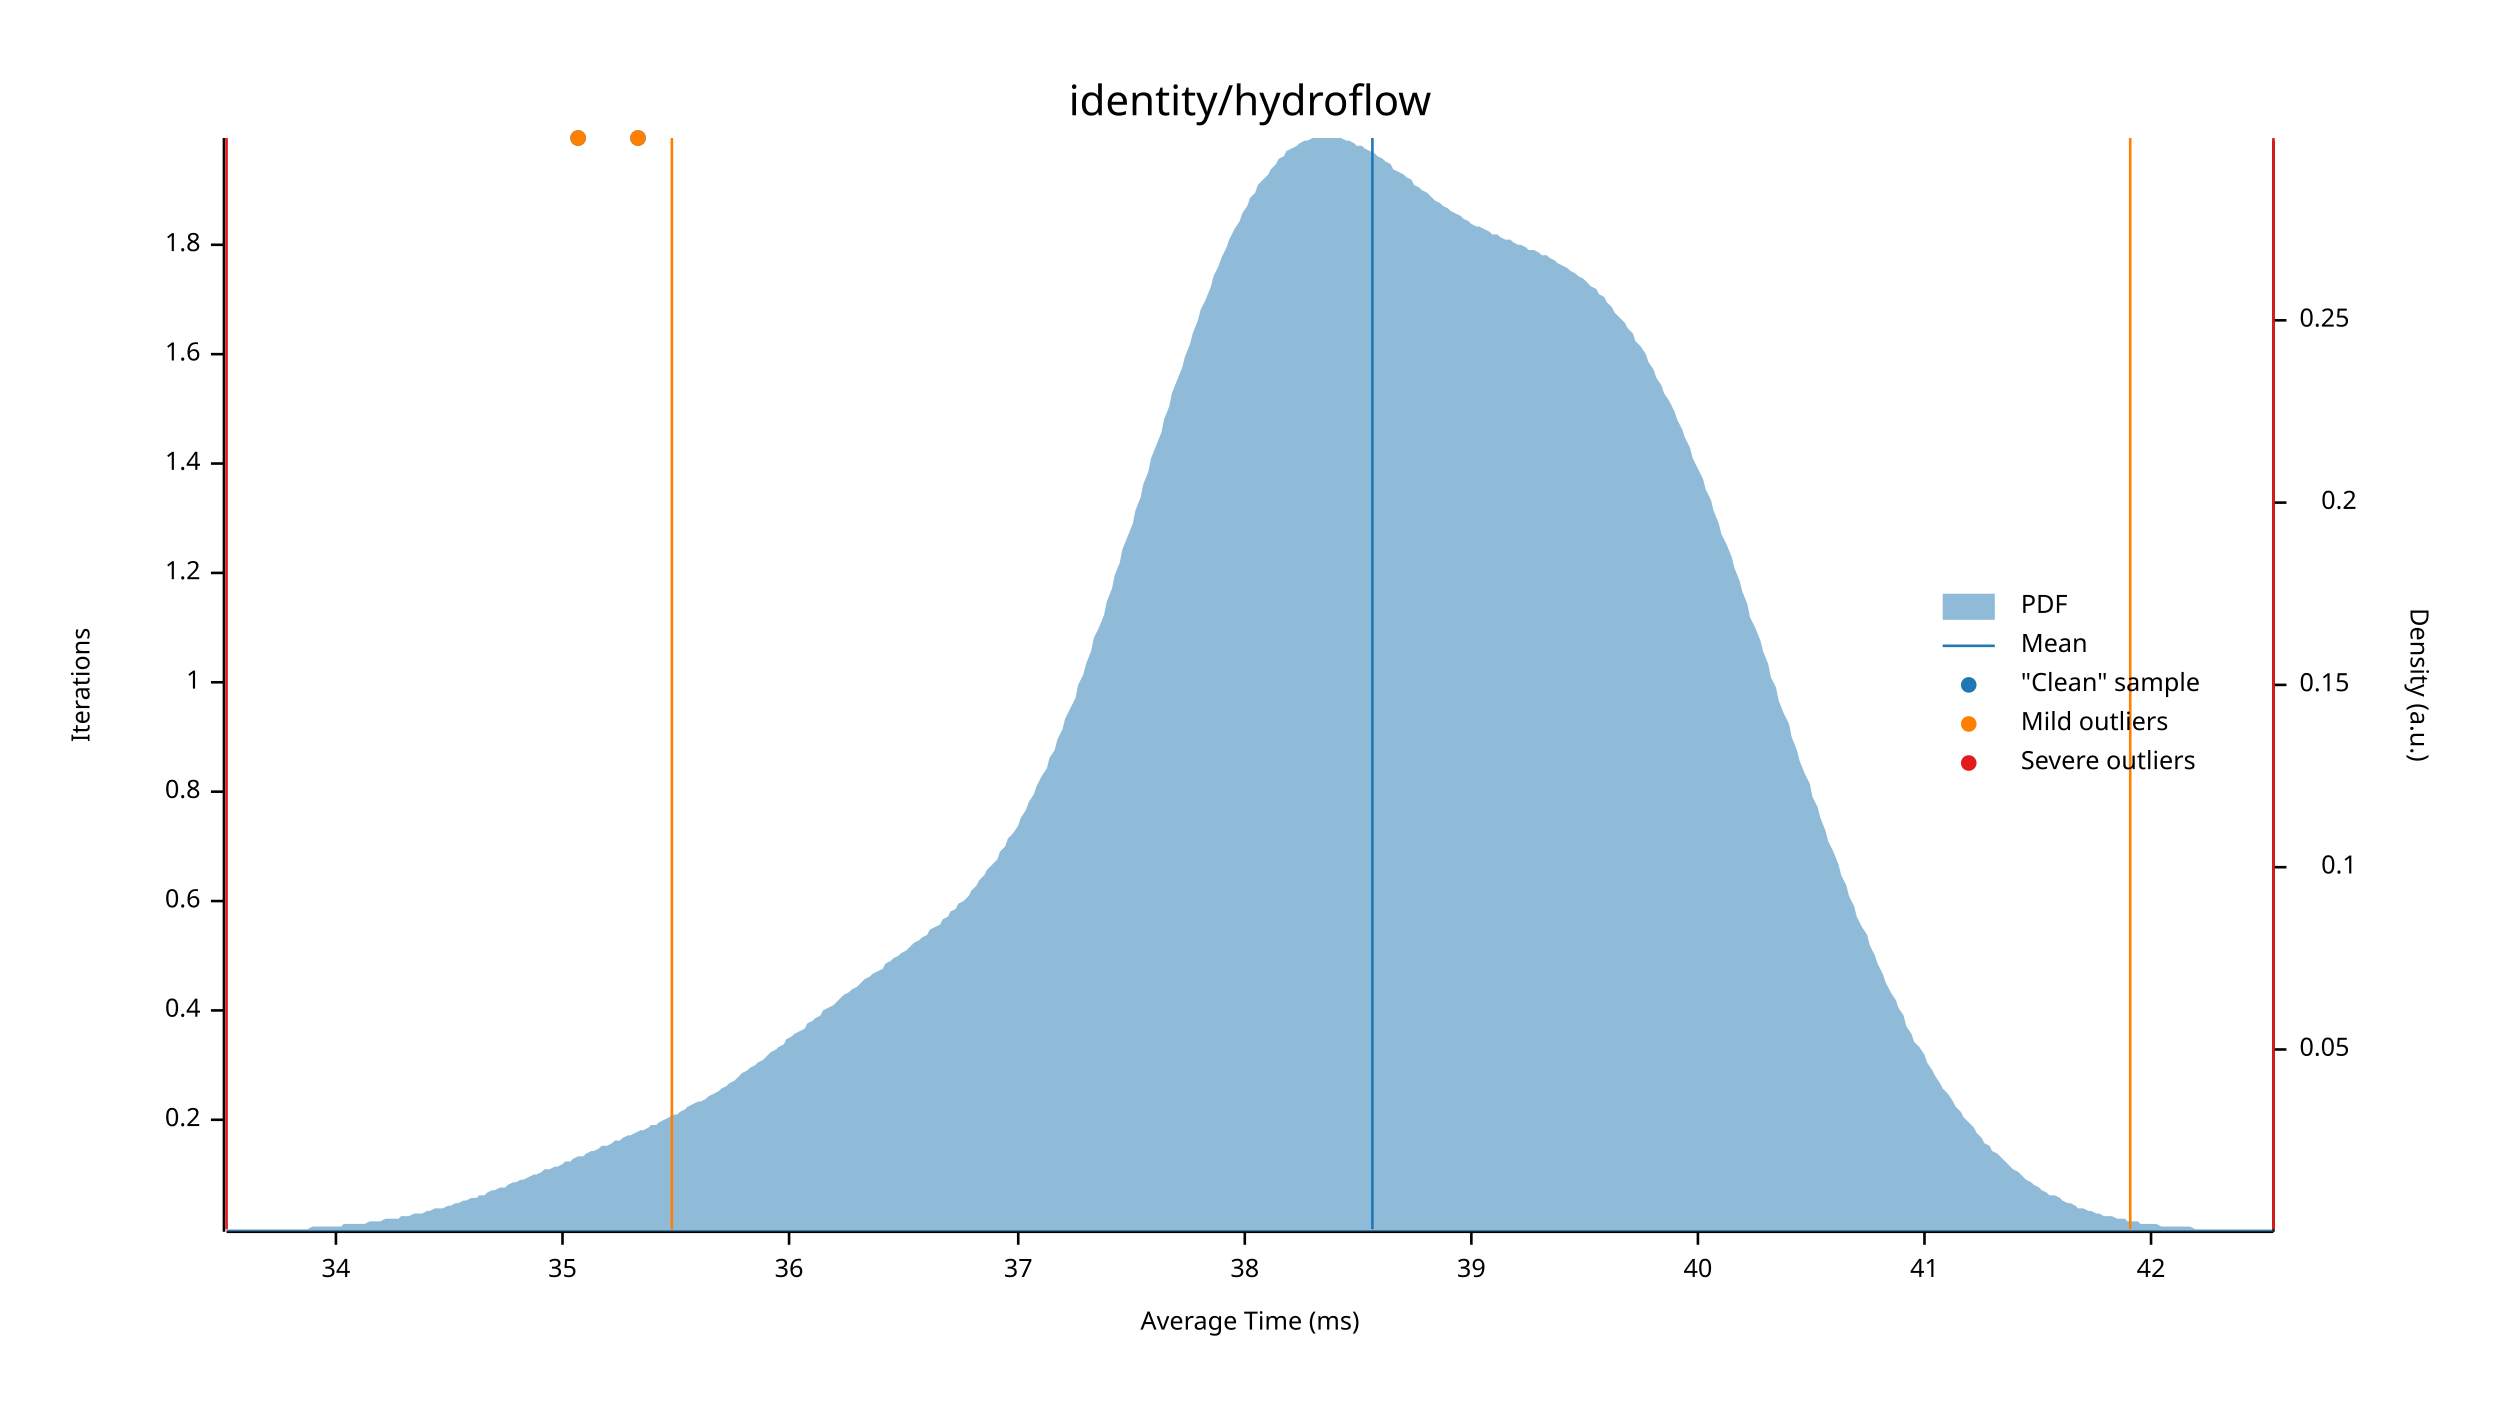
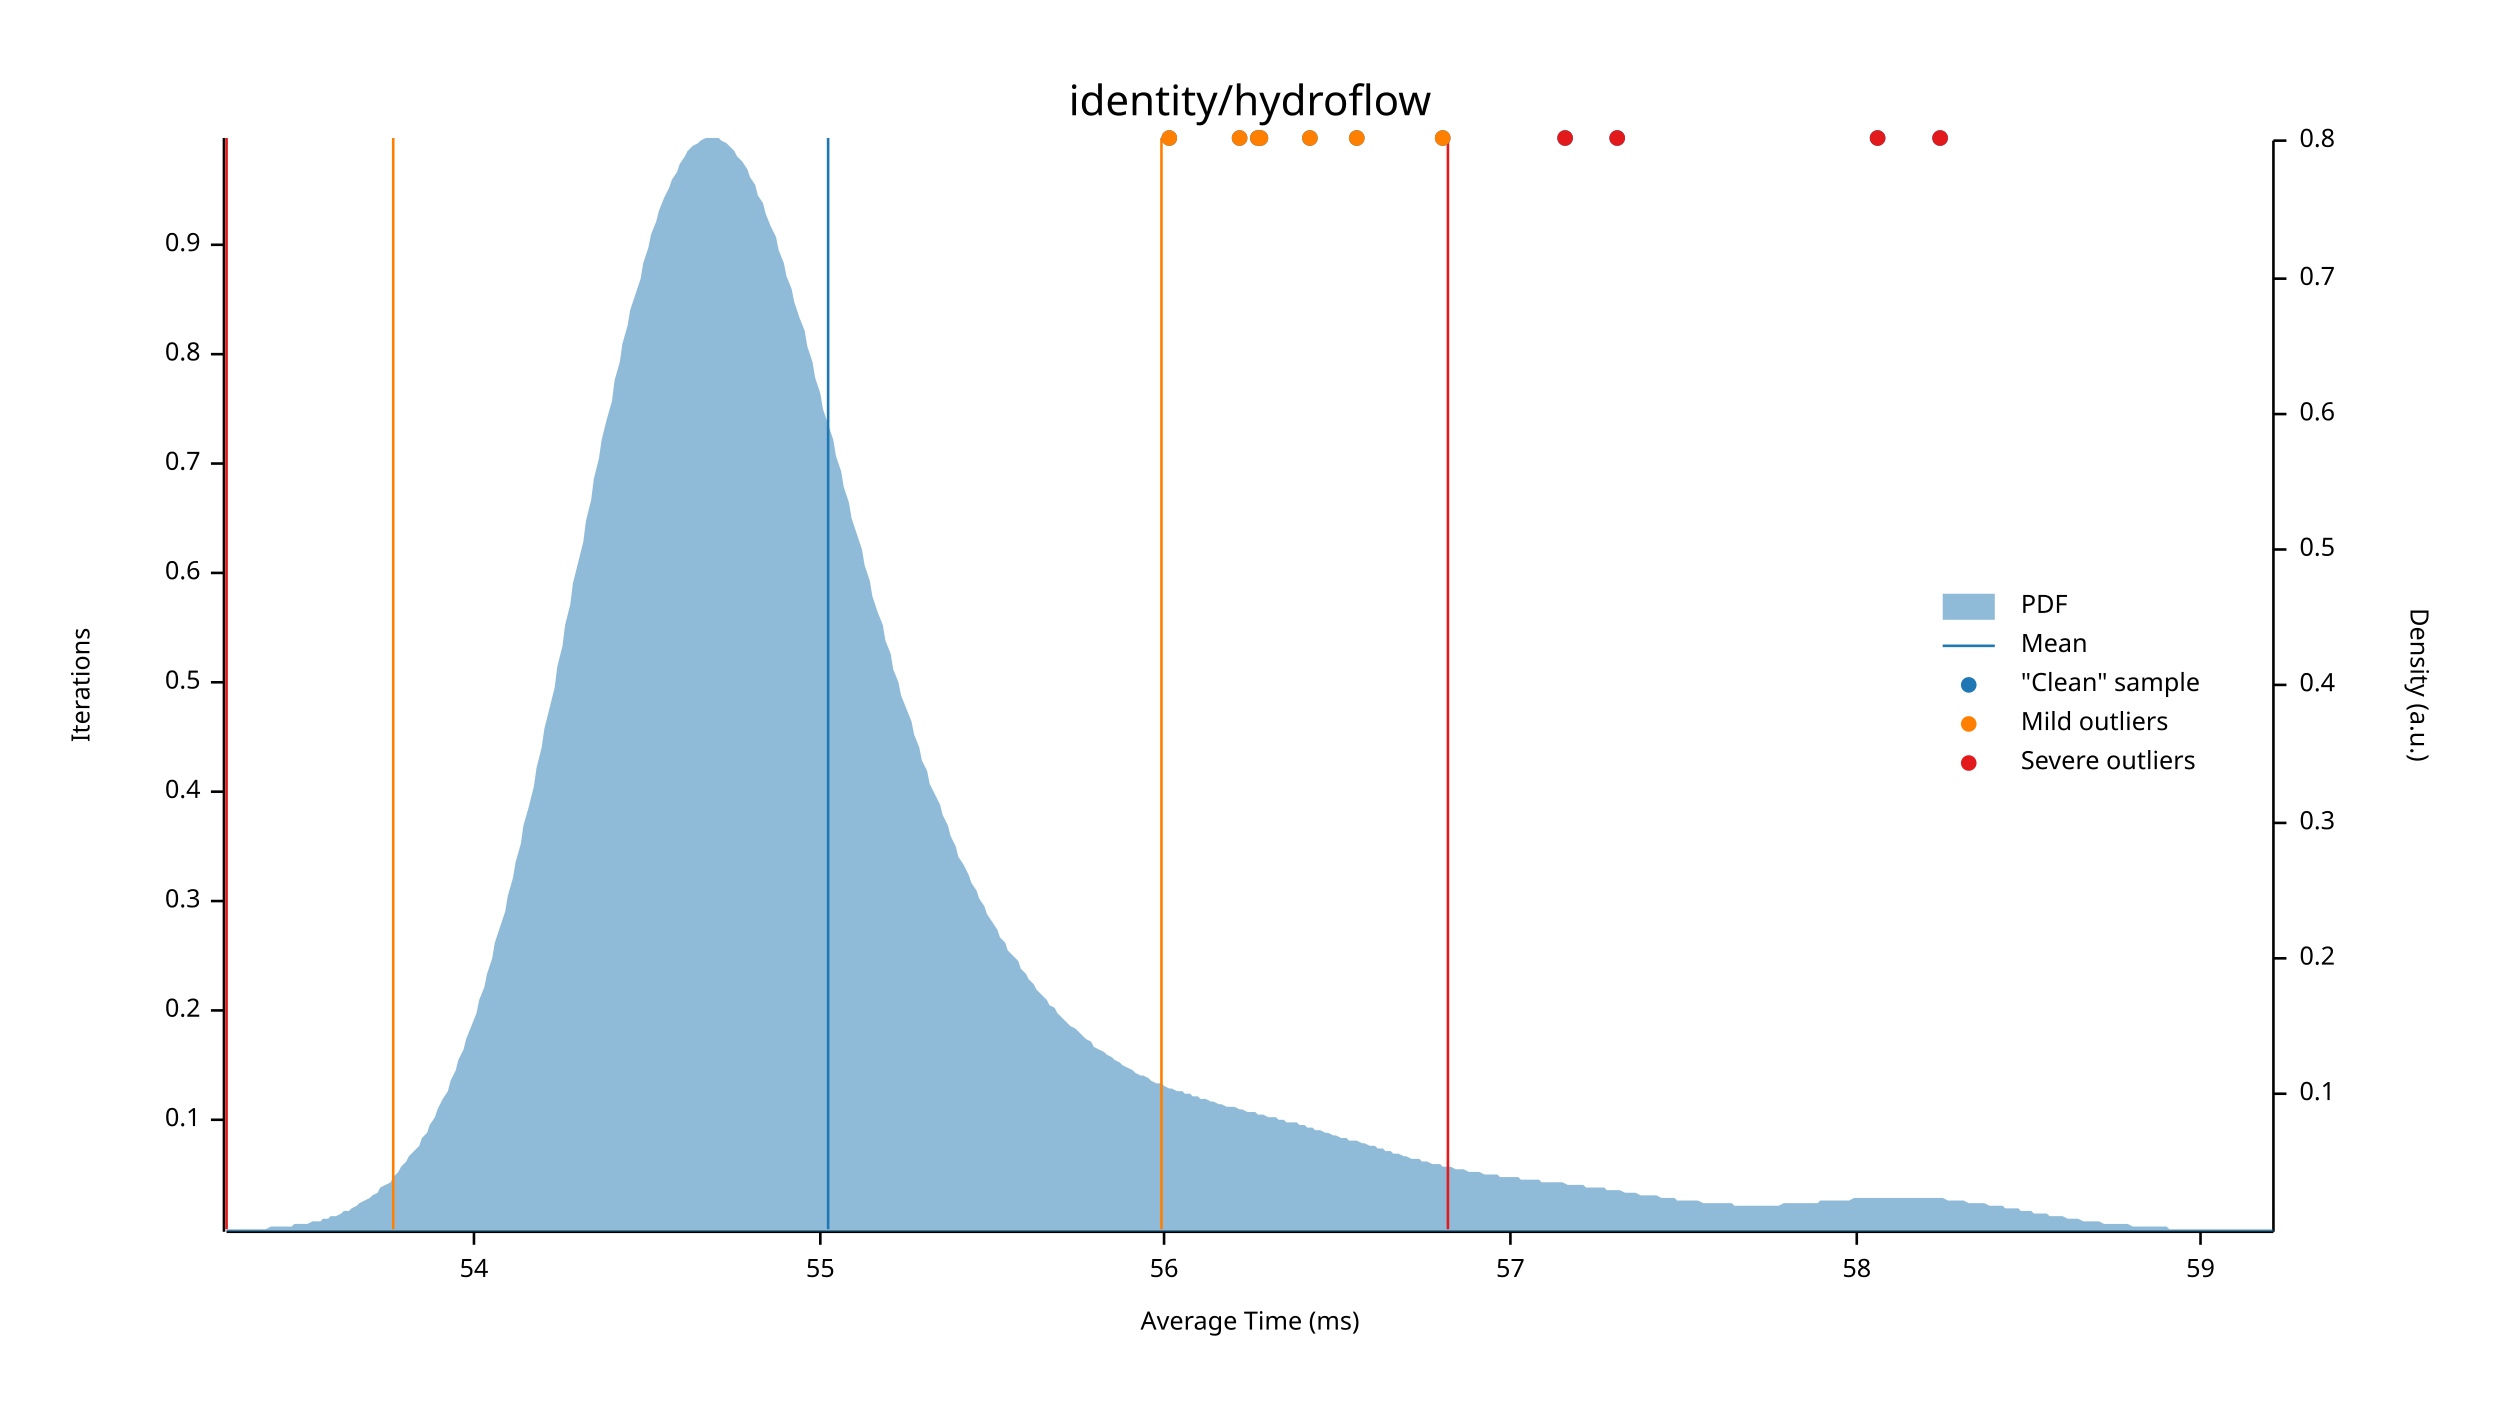
<svg xmlns="http://www.w3.org/2000/svg" width="960" height="540" viewBox="0 0 960 540">
  <text x="480" y="32" dy="0.76em" text-anchor="middle" font-family="sans-serif" font-size="16.129" opacity="1" fill="#000000">
identity/hydroflow
</text>
  <text x="27" y="263" dy="0.76em" text-anchor="middle" font-family="sans-serif" font-size="9.677" opacity="1" fill="#000000" transform="rotate(270, 27, 263)">
Iterations
</text>
  <text x="480" y="513" dy="-0.5ex" text-anchor="middle" font-family="sans-serif" font-size="9.677" opacity="1" fill="#000000">
Average Time (ms)
</text>
  <polyline fill="none" opacity="1" stroke="#000000" stroke-width="1" points="86,53 86,473 " />
  <text x="77" y="430" dy="0.5ex" text-anchor="end" font-family="sans-serif" font-size="9.677" opacity="1" fill="#000000">
- 0.2
+ 0.1
</text>
  <polyline fill="none" opacity="1" stroke="#000000" stroke-width="1" points="81,430 86,430 " />
  <text x="77" y="388" dy="0.5ex" text-anchor="end" font-family="sans-serif" font-size="9.677" opacity="1" fill="#000000">
- 0.4
+ 0.2
</text>
  <polyline fill="none" opacity="1" stroke="#000000" stroke-width="1" points="81,388 86,388 " />
  <text x="77" y="346" dy="0.5ex" text-anchor="end" font-family="sans-serif" font-size="9.677" opacity="1" fill="#000000">
- 0.6
+ 0.3
</text>
  <polyline fill="none" opacity="1" stroke="#000000" stroke-width="1" points="81,346 86,346 " />
  <text x="77" y="304" dy="0.5ex" text-anchor="end" font-family="sans-serif" font-size="9.677" opacity="1" fill="#000000">
- 0.8
+ 0.4
</text>
  <polyline fill="none" opacity="1" stroke="#000000" stroke-width="1" points="81,304 86,304 " />
  <text x="77" y="262" dy="0.5ex" text-anchor="end" font-family="sans-serif" font-size="9.677" opacity="1" fill="#000000">
- 1
+ 0.5
</text>
  <polyline fill="none" opacity="1" stroke="#000000" stroke-width="1" points="81,262 86,262 " />
  <text x="77" y="220" dy="0.5ex" text-anchor="end" font-family="sans-serif" font-size="9.677" opacity="1" fill="#000000">
- 1.2
+ 0.6
</text>
  <polyline fill="none" opacity="1" stroke="#000000" stroke-width="1" points="81,220 86,220 " />
  <text x="77" y="178" dy="0.5ex" text-anchor="end" font-family="sans-serif" font-size="9.677" opacity="1" fill="#000000">
- 1.4
+ 0.7
</text>
  <polyline fill="none" opacity="1" stroke="#000000" stroke-width="1" points="81,178 86,178 " />
  <text x="77" y="136" dy="0.5ex" text-anchor="end" font-family="sans-serif" font-size="9.677" opacity="1" fill="#000000">
- 1.6
+ 0.8
</text>
  <polyline fill="none" opacity="1" stroke="#000000" stroke-width="1" points="81,136 86,136 " />
  <text x="77" y="94" dy="0.5ex" text-anchor="end" font-family="sans-serif" font-size="9.677" opacity="1" fill="#000000">
- 1.8
+ 0.9
</text>
  <polyline fill="none" opacity="1" stroke="#000000" stroke-width="1" points="81,94 86,94 " />
  <polyline fill="none" opacity="1" stroke="#000000" stroke-width="1" points="87,473 873,473 " />
-   <text x="129" y="483" dy="0.76em" text-anchor="middle" font-family="sans-serif" font-size="9.677" opacity="1" fill="#000000">
- 34
+   <text x="182" y="483" dy="0.76em" text-anchor="middle" font-family="sans-serif" font-size="9.677" opacity="1" fill="#000000">
+ 54
</text>
-   <polyline fill="none" opacity="1" stroke="#000000" stroke-width="1" points="129,473 129,478 " />
-   <text x="216" y="483" dy="0.76em" text-anchor="middle" font-family="sans-serif" font-size="9.677" opacity="1" fill="#000000">
- 35
+   <polyline fill="none" opacity="1" stroke="#000000" stroke-width="1" points="182,473 182,478 " />
+   <text x="315" y="483" dy="0.76em" text-anchor="middle" font-family="sans-serif" font-size="9.677" opacity="1" fill="#000000">
+ 55
</text>
-   <polyline fill="none" opacity="1" stroke="#000000" stroke-width="1" points="216,473 216,478 " />
-   <text x="303" y="483" dy="0.76em" text-anchor="middle" font-family="sans-serif" font-size="9.677" opacity="1" fill="#000000">
- 36
+   <polyline fill="none" opacity="1" stroke="#000000" stroke-width="1" points="315,473 315,478 " />
+   <text x="447" y="483" dy="0.76em" text-anchor="middle" font-family="sans-serif" font-size="9.677" opacity="1" fill="#000000">
+ 56
</text>
-   <polyline fill="none" opacity="1" stroke="#000000" stroke-width="1" points="303,473 303,478 " />
-   <text x="391" y="483" dy="0.76em" text-anchor="middle" font-family="sans-serif" font-size="9.677" opacity="1" fill="#000000">
- 37
+   <polyline fill="none" opacity="1" stroke="#000000" stroke-width="1" points="447,473 447,478 " />
+   <text x="580" y="483" dy="0.76em" text-anchor="middle" font-family="sans-serif" font-size="9.677" opacity="1" fill="#000000">
+ 57
</text>
-   <polyline fill="none" opacity="1" stroke="#000000" stroke-width="1" points="391,473 391,478 " />
-   <text x="478" y="483" dy="0.76em" text-anchor="middle" font-family="sans-serif" font-size="9.677" opacity="1" fill="#000000">
- 38
+   <polyline fill="none" opacity="1" stroke="#000000" stroke-width="1" points="580,473 580,478 " />
+   <text x="713" y="483" dy="0.76em" text-anchor="middle" font-family="sans-serif" font-size="9.677" opacity="1" fill="#000000">
+ 58
</text>
-   <polyline fill="none" opacity="1" stroke="#000000" stroke-width="1" points="478,473 478,478 " />
-   <text x="565" y="483" dy="0.76em" text-anchor="middle" font-family="sans-serif" font-size="9.677" opacity="1" fill="#000000">
- 39
+   <polyline fill="none" opacity="1" stroke="#000000" stroke-width="1" points="713,473 713,478 " />
+   <text x="845" y="483" dy="0.76em" text-anchor="middle" font-family="sans-serif" font-size="9.677" opacity="1" fill="#000000">
+ 59
</text>
-   <polyline fill="none" opacity="1" stroke="#000000" stroke-width="1" points="565,473 565,478 " />
-   <text x="652" y="483" dy="0.76em" text-anchor="middle" font-family="sans-serif" font-size="9.677" opacity="1" fill="#000000">
- 40
- </text>
-   <polyline fill="none" opacity="1" stroke="#000000" stroke-width="1" points="652,473 652,478 " />
-   <text x="739" y="483" dy="0.76em" text-anchor="middle" font-family="sans-serif" font-size="9.677" opacity="1" fill="#000000">
- 41
- </text>
-   <polyline fill="none" opacity="1" stroke="#000000" stroke-width="1" points="739,473 739,478 " />
-   <text x="826" y="483" dy="0.76em" text-anchor="middle" font-family="sans-serif" font-size="9.677" opacity="1" fill="#000000">
- 42
- </text>
-   <polyline fill="none" opacity="1" stroke="#000000" stroke-width="1" points="826,473 826,478 " />
+   <polyline fill="none" opacity="1" stroke="#000000" stroke-width="1" points="845,473 845,478 " />
  <text x="933" y="263" dy="0.76em" text-anchor="middle" font-family="sans-serif" font-size="9.677" opacity="1" fill="#000000" transform="rotate(90, 933, 263)">
Density (a.u.)
</text>
  <polyline fill="none" opacity="1" stroke="#000000" stroke-width="1" points="873,54 873,473 " />
-   <text x="883" y="403" dy="0.5ex" text-anchor="start" font-family="sans-serif" font-size="9.677" opacity="1" fill="#000000">
- 0.05
- </text>
-   <polyline fill="none" opacity="1" stroke="#000000" stroke-width="1" points="873,403 878,403 " />
-   <text x="905" y="333" dy="0.5ex" text-anchor="end" font-family="sans-serif" font-size="9.677" opacity="1" fill="#000000">
+   <text x="883" y="420" dy="0.5ex" text-anchor="start" font-family="sans-serif" font-size="9.677" opacity="1" fill="#000000">
0.1
</text>
-   <polyline fill="none" opacity="1" stroke="#000000" stroke-width="1" points="873,333 878,333 " />
+   <polyline fill="none" opacity="1" stroke="#000000" stroke-width="1" points="873,420 878,420 " />
+   <text x="883" y="368" dy="0.5ex" text-anchor="start" font-family="sans-serif" font-size="9.677" opacity="1" fill="#000000">
+ 0.2
+ </text>
+   <polyline fill="none" opacity="1" stroke="#000000" stroke-width="1" points="873,368 878,368 " />
+   <text x="883" y="316" dy="0.5ex" text-anchor="start" font-family="sans-serif" font-size="9.677" opacity="1" fill="#000000">
+ 0.3
+ </text>
+   <polyline fill="none" opacity="1" stroke="#000000" stroke-width="1" points="873,316 878,316 " />
  <text x="883" y="263" dy="0.5ex" text-anchor="start" font-family="sans-serif" font-size="9.677" opacity="1" fill="#000000">
- 0.15
+ 0.4
</text>
  <polyline fill="none" opacity="1" stroke="#000000" stroke-width="1" points="873,263 878,263 " />
-   <text x="905" y="193" dy="0.5ex" text-anchor="end" font-family="sans-serif" font-size="9.677" opacity="1" fill="#000000">
- 0.2
+   <text x="883" y="211" dy="0.5ex" text-anchor="start" font-family="sans-serif" font-size="9.677" opacity="1" fill="#000000">
+ 0.5
</text>
-   <polyline fill="none" opacity="1" stroke="#000000" stroke-width="1" points="873,193 878,193 " />
-   <text x="883" y="123" dy="0.5ex" text-anchor="start" font-family="sans-serif" font-size="9.677" opacity="1" fill="#000000">
- 0.25
+   <polyline fill="none" opacity="1" stroke="#000000" stroke-width="1" points="873,211 878,211 " />
+   <text x="883" y="159" dy="0.5ex" text-anchor="start" font-family="sans-serif" font-size="9.677" opacity="1" fill="#000000">
+ 0.6
</text>
-   <polyline fill="none" opacity="1" stroke="#000000" stroke-width="1" points="873,123 878,123 " />
-   <polygon opacity="0.5" fill="#1F78B4" points="87,472 88,472 90,472 91,472 93,472 94,472 96,472 98,472 99,472 101,472 102,472 104,472 105,472 107,472 109,472 110,472 112,472 113,472 115,472 116,472 118,472 120,471 121,471 123,471 124,471 126,471 127,471 129,471 131,471 132,470 134,470 135,470 137,470 138,470 140,470 142,469 143,469 145,469 146,469 148,468 150,468 151,468 153,468 154,467 156,467 157,467 159,466 161,466 162,466 164,465 165,465 167,464 168,464 170,464 172,463 173,463 175,462 176,462 178,461 179,461 181,460 183,460 184,459 186,459 187,458 189,457 190,457 192,456 194,456 195,455 197,454 198,454 200,453 201,453 203,452 205,451 206,451 208,450 209,449 211,449 213,448 214,448 216,447 217,446 219,446 220,445 222,444 224,444 225,443 227,442 228,442 230,441 231,440 233,440 235,439 236,438 238,438 239,437 241,436 242,436 244,435 246,434 247,434 249,433 250,432 252,432 253,431 255,430 257,429 258,428 260,428 261,427 263,426 264,425 266,424 268,423 269,423 271,422 272,421 274,420 276,419 277,418 279,417 280,416 282,415 283,414 285,412 287,411 288,410 290,409 291,408 293,407 294,406 296,404 298,403 299,402 301,401 302,399 304,398 305,397 307,396 309,395 310,393 312,392 313,391 315,390 316,388 318,387 320,386 321,385 323,383 324,382 326,381 327,380 329,379 331,377 332,376 334,375 335,374 337,373 339,372 340,370 342,369 343,368 345,367 346,366 348,365 350,363 351,362 353,361 354,360 356,359 357,357 359,356 361,355 362,353 364,352 365,350 367,349 368,347 370,346 372,344 373,342 375,340 376,338 378,336 379,334 381,332 383,330 384,327 386,325 387,322 389,320 391,317 392,314 394,311 395,308 397,305 398,302 400,298 402,295 403,291 405,288 406,284 408,280 409,276 411,272 413,268 414,263 416,259 417,255 419,250 420,245 422,241 424,236 425,231 427,226 428,221 430,216 431,211 433,206 435,201 436,196 438,191 439,186 441,181 442,176 444,171 446,166 447,161 449,156 450,151 452,146 454,141 455,137 457,132 458,128 460,123 461,119 463,115 465,110 466,106 468,102 469,99 471,95 472,92 474,88 476,85 477,82 479,79 480,76 482,74 483,71 485,69 487,67 488,65 490,63 491,61 493,60 494,58 496,57 498,56 499,55 501,54 502,54 504,53 505,53 507,53 509,53 510,53 512,53 513,53 515,53 517,54 518,54 520,55 521,56 523,56 524,57 526,58 528,59 529,60 531,61 532,62 534,63 535,65 537,66 539,67 540,68 542,69 543,71 545,72 546,73 548,74 550,76 551,77 553,78 554,79 556,80 557,81 559,82 561,83 562,84 564,85 565,86 567,87 568,87 570,88 572,89 573,90 575,90 576,91 578,92 580,92 581,93 583,94 584,94 586,95 587,96 589,96 591,97 592,98 594,98 595,99 597,100 598,101 600,102 602,103 603,104 605,105 606,106 608,107 609,108 611,110 613,111 614,113 616,114 617,116 619,118 620,120 622,122 624,124 625,126 627,128 628,131 630,133 632,136 633,139 635,142 636,145 638,148 639,151 641,154 643,158 644,161 646,165 647,168 649,172 650,176 652,180 654,184 655,188 657,192 658,196 660,201 661,205 663,209 665,214 666,218 668,223 669,227 671,232 672,237 674,241 676,246 677,250 679,255 680,260 682,264 683,269 685,274 687,278 688,283 690,288 691,292 693,297 695,301 696,306 698,310 699,314 701,319 702,323 704,327 706,332 707,336 709,340 710,344 712,348 713,352 715,356 717,359 718,363 720,367 721,370 723,374 724,377 726,381 728,384 729,387 731,390 732,394 734,397 735,400 737,402 739,405 740,408 742,411 743,413 745,416 746,418 748,420 750,423 751,425 753,427 754,429 756,431 758,433 759,435 761,437 762,439 764,440 765,442 767,443 769,445 770,446 772,448 773,449 775,450 776,451 778,453 780,454 781,455 783,456 784,457 786,458 787,459 789,459 791,460 792,461 794,462 795,462 797,463 798,464 800,464 802,465 803,465 805,466 806,466 808,467 809,467 811,467 813,468 814,468 816,468 817,469 819,469 821,469 822,470 824,470 825,470 827,470 828,470 830,471 832,471 833,471 835,471 836,471 838,471 839,471 841,471 843,472 844,472 846,472 847,472 849,472 850,472 852,472 854,472 855,472 857,472 858,472 860,472 861,472 863,472 865,472 866,472 868,472 869,472 871,472 873,472 873,473 87,473 " />
-   <polyline fill="none" opacity="1" stroke="#1F78B4" stroke-width="1" points="527,472 527,53 " />
-   <polyline fill="none" opacity="1" stroke="#FF7F00" stroke-width="1" points="258,472 258,53 " />
-   <polyline fill="none" opacity="1" stroke="#FF7F00" stroke-width="1" points="818,472 818,53 " />
+   <polyline fill="none" opacity="1" stroke="#000000" stroke-width="1" points="873,159 878,159 " />
+   <text x="883" y="107" dy="0.5ex" text-anchor="start" font-family="sans-serif" font-size="9.677" opacity="1" fill="#000000">
+ 0.7
+ </text>
+   <polyline fill="none" opacity="1" stroke="#000000" stroke-width="1" points="873,107 878,107 " />
+   <text x="883" y="54" dy="0.5ex" text-anchor="start" font-family="sans-serif" font-size="9.677" opacity="1" fill="#000000">
+ 0.8
+ </text>
+   <polyline fill="none" opacity="1" stroke="#000000" stroke-width="1" points="873,54 878,54 " />
+   <polygon opacity="0.5" fill="#1F78B4" points="87,472 88,472 90,472 91,472 93,472 94,472 96,472 98,472 99,472 101,472 102,472 104,471 105,471 107,471 109,471 110,471 112,471 113,470 115,470 116,470 118,470 120,469 121,469 123,469 124,468 126,468 127,467 129,467 131,466 132,465 134,465 135,464 137,463 138,462 140,461 142,460 143,459 145,458 146,456 148,455 150,454 151,452 153,450 154,448 156,446 157,444 159,442 161,440 162,437 164,435 165,432 167,429 168,426 170,422 172,419 173,415 175,411 176,407 178,403 179,399 181,394 183,389 184,384 186,379 187,374 189,368 190,362 192,356 194,350 195,344 197,337 198,331 200,324 201,317 203,310 205,302 206,295 208,287 209,280 211,272 213,264 214,256 216,248 217,240 219,232 220,224 222,216 224,208 225,200 227,192 228,184 230,176 231,169 233,161 235,154 236,146 238,139 239,132 241,125 242,119 244,113 246,107 247,101 249,95 250,90 252,85 253,81 255,76 257,72 258,69 260,66 261,63 263,60 264,58 266,56 268,55 269,54 271,53 272,53 274,53 276,53 277,54 279,55 280,56 282,58 283,60 285,62 287,65 288,68 290,71 291,75 293,78 294,82 296,87 298,91 299,96 301,101 302,106 304,111 305,116 307,122 309,127 310,133 312,139 313,145 315,151 316,157 318,163 320,169 321,175 323,181 324,187 326,193 327,199 329,205 331,211 332,217 334,223 335,229 337,235 339,240 340,246 342,251 343,257 345,262 346,267 348,272 350,277 351,282 353,287 354,292 356,296 357,301 359,305 361,309 362,313 364,317 365,321 367,325 368,329 370,332 372,336 373,339 375,342 376,345 378,348 379,351 381,354 383,357 384,360 386,362 387,365 389,367 391,369 392,372 394,374 395,376 397,378 398,380 400,382 402,384 403,386 405,387 406,389 408,391 409,392 411,394 413,395 414,396 416,398 417,399 419,400 420,402 422,403 424,404 425,405 427,406 428,407 430,408 431,409 433,410 435,411 436,412 438,413 439,413 441,414 442,415 444,416 446,416 447,417 449,418 450,418 452,419 454,419 455,420 457,420 458,421 460,421 461,422 463,422 465,423 466,423 468,424 469,424 471,425 472,425 474,425 476,426 477,426 479,427 480,427 482,427 483,428 485,428 487,429 488,429 490,429 491,430 493,430 494,431 496,431 498,431 499,432 501,432 502,433 504,433 505,434 507,434 509,435 510,435 512,436 513,436 515,437 517,437 518,438 520,438 521,438 523,439 524,439 526,440 528,440 529,441 531,441 532,442 534,442 535,443 537,443 539,444 540,444 542,445 543,445 545,445 546,446 548,446 550,447 551,447 553,447 554,448 556,448 557,448 559,449 561,449 562,449 564,450 565,450 567,450 568,450 570,451 572,451 573,451 575,451 576,452 578,452 580,452 581,452 583,452 584,453 586,453 587,453 589,453 591,453 592,454 594,454 595,454 597,454 598,454 600,454 602,455 603,455 605,455 606,455 608,455 609,456 611,456 613,456 614,456 616,456 617,457 619,457 620,457 622,457 624,458 625,458 627,458 628,458 630,459 632,459 633,459 635,459 636,459 638,460 639,460 641,460 643,460 644,461 646,461 647,461 649,461 650,461 652,461 654,462 655,462 657,462 658,462 660,462 661,462 663,462 665,462 666,463 668,463 669,463 671,463 672,463 674,463 676,463 677,463 679,463 680,463 682,463 683,463 685,462 687,462 688,462 690,462 691,462 693,462 695,462 696,462 698,462 699,461 701,461 702,461 704,461 706,461 707,461 709,461 710,461 712,460 713,460 715,460 717,460 718,460 720,460 721,460 723,460 724,460 726,460 728,460 729,460 731,460 732,460 734,460 735,460 737,460 739,460 740,460 742,460 743,460 745,460 746,460 748,461 750,461 751,461 753,461 754,461 756,462 758,462 759,462 761,462 762,462 764,463 765,463 767,463 769,463 770,464 772,464 773,464 775,464 776,465 778,465 780,465 781,466 783,466 784,466 786,466 787,467 789,467 791,467 792,467 794,468 795,468 797,468 798,468 800,469 802,469 803,469 805,469 806,469 808,470 809,470 811,470 813,470 814,470 816,470 817,470 819,471 821,471 822,471 824,471 825,471 827,471 828,471 830,471 832,471 833,472 835,472 836,472 838,472 839,472 841,472 843,472 844,472 846,472 847,472 849,472 850,472 852,472 854,472 855,472 857,472 858,472 860,472 861,472 863,472 865,472 866,472 868,472 869,472 871,472 873,472 873,473 87,473 " />
+   <polyline fill="none" opacity="1" stroke="#1F78B4" stroke-width="1" points="318,472 318,53 " />
+   <polyline fill="none" opacity="1" stroke="#FF7F00" stroke-width="1" points="151,472 151,53 " />
+   <polyline fill="none" opacity="1" stroke="#FF7F00" stroke-width="1" points="446,472 446,53 " />
  <polyline fill="none" opacity="1" stroke="#E31A1C" stroke-width="1" points="87,472 87,53 " />
-   <polyline fill="none" opacity="1" stroke="#E31A1C" stroke-width="1" points="873,472 873,53 " />
-   <circle cx="222" cy="53" r="3" opacity="1" fill="#1F78B4" stroke="none" stroke-width="1" />
-   <circle cx="245" cy="53" r="3" opacity="1" fill="#1F78B4" stroke="none" stroke-width="1" />
-   <circle cx="222" cy="53" r="3" opacity="1" fill="#FF7F00" stroke="none" stroke-width="1" />
-   <circle cx="245" cy="53" r="3" opacity="1" fill="#FF7F00" stroke="none" stroke-width="1" />
+   <polyline fill="none" opacity="1" stroke="#E31A1C" stroke-width="1" points="556,472 556,53 " />
+   <circle cx="745" cy="53" r="3" opacity="1" fill="#1F78B4" stroke="none" stroke-width="1" />
+   <circle cx="554" cy="53" r="3" opacity="1" fill="#1F78B4" stroke="none" stroke-width="1" />
+   <circle cx="601" cy="53" r="3" opacity="1" fill="#1F78B4" stroke="none" stroke-width="1" />
+   <circle cx="503" cy="53" r="3" opacity="1" fill="#1F78B4" stroke="none" stroke-width="1" />
+   <circle cx="449" cy="53" r="3" opacity="1" fill="#1F78B4" stroke="none" stroke-width="1" />
+   <circle cx="476" cy="53" r="3" opacity="1" fill="#1F78B4" stroke="none" stroke-width="1" />
+   <circle cx="483" cy="53" r="3" opacity="1" fill="#1F78B4" stroke="none" stroke-width="1" />
+   <circle cx="721" cy="53" r="3" opacity="1" fill="#1F78B4" stroke="none" stroke-width="1" />
+   <circle cx="521" cy="53" r="3" opacity="1" fill="#1F78B4" stroke="none" stroke-width="1" />
+   <circle cx="621" cy="53" r="3" opacity="1" fill="#1F78B4" stroke="none" stroke-width="1" />
+   <circle cx="484" cy="53" r="3" opacity="1" fill="#1F78B4" stroke="none" stroke-width="1" />
+   <circle cx="554" cy="53" r="3" opacity="1" fill="#FF7F00" stroke="none" stroke-width="1" />
+   <circle cx="503" cy="53" r="3" opacity="1" fill="#FF7F00" stroke="none" stroke-width="1" />
+   <circle cx="449" cy="53" r="3" opacity="1" fill="#FF7F00" stroke="none" stroke-width="1" />
+   <circle cx="476" cy="53" r="3" opacity="1" fill="#FF7F00" stroke="none" stroke-width="1" />
+   <circle cx="483" cy="53" r="3" opacity="1" fill="#FF7F00" stroke="none" stroke-width="1" />
+   <circle cx="521" cy="53" r="3" opacity="1" fill="#FF7F00" stroke="none" stroke-width="1" />
+   <circle cx="484" cy="53" r="3" opacity="1" fill="#FF7F00" stroke="none" stroke-width="1" />
+   <circle cx="745" cy="53" r="3" opacity="1" fill="#E31A1C" stroke="none" stroke-width="1" />
+   <circle cx="601" cy="53" r="3" opacity="1" fill="#E31A1C" stroke="none" stroke-width="1" />
+   <circle cx="721" cy="53" r="3" opacity="1" fill="#E31A1C" stroke="none" stroke-width="1" />
+   <circle cx="621" cy="53" r="3" opacity="1" fill="#E31A1C" stroke="none" stroke-width="1" />
  <text x="776" y="228" dy="0.76em" text-anchor="start" font-family="sans-serif" font-size="9.677" opacity="1" fill="#000000">
PDF
</text>
  <text x="776" y="243" dy="0.76em" text-anchor="start" font-family="sans-serif" font-size="9.677" opacity="1" fill="#000000">
Mean
</text>
  <text x="776" y="258" dy="0.76em" text-anchor="start" font-family="sans-serif" font-size="9.677" opacity="1" fill="#000000">
"Clean" sample
</text>
  <text x="776" y="273" dy="0.76em" text-anchor="start" font-family="sans-serif" font-size="9.677" opacity="1" fill="#000000">
Mild outliers
</text>
  <text x="776" y="288" dy="0.76em" text-anchor="start" font-family="sans-serif" font-size="9.677" opacity="1" fill="#000000">
Severe outliers
</text>
  <rect x="746" y="228" width="20" height="10" opacity="0.5" fill="#1F78B4" stroke="none" />
  <polyline fill="none" opacity="1" stroke="#1F78B4" stroke-width="1" points="746,248 766,248 " />
  <circle cx="756" cy="263" r="3" opacity="1" fill="#1F78B4" stroke="none" stroke-width="1" />
  <circle cx="756" cy="278" r="3" opacity="1" fill="#FF7F00" stroke="none" stroke-width="1" />
  <circle cx="756" cy="293" r="3" opacity="1" fill="#E31A1C" stroke="none" stroke-width="1" />
</svg>
